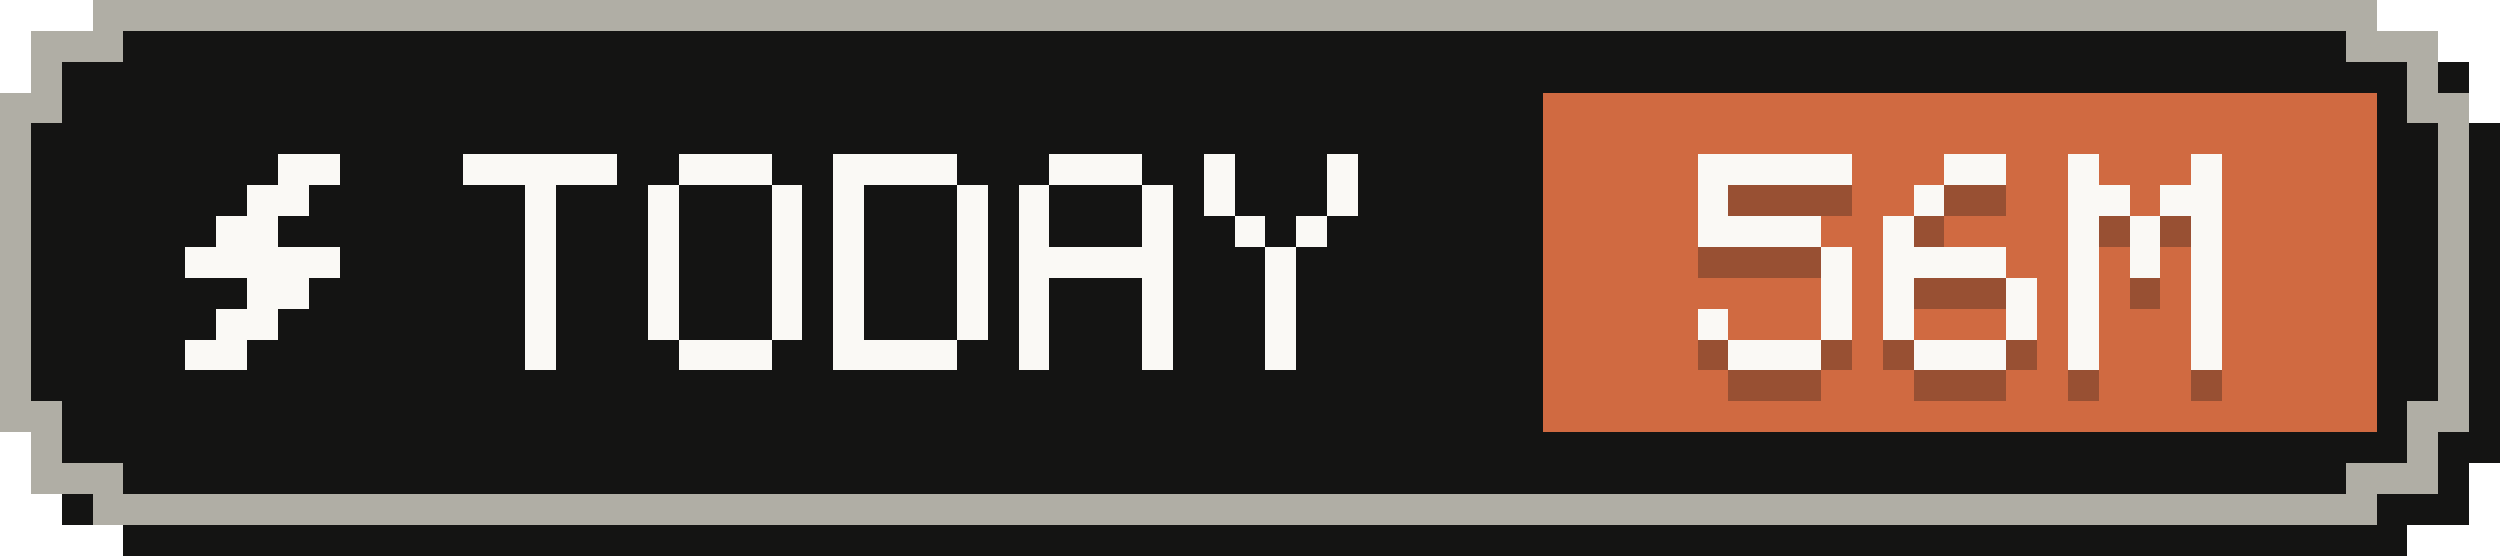
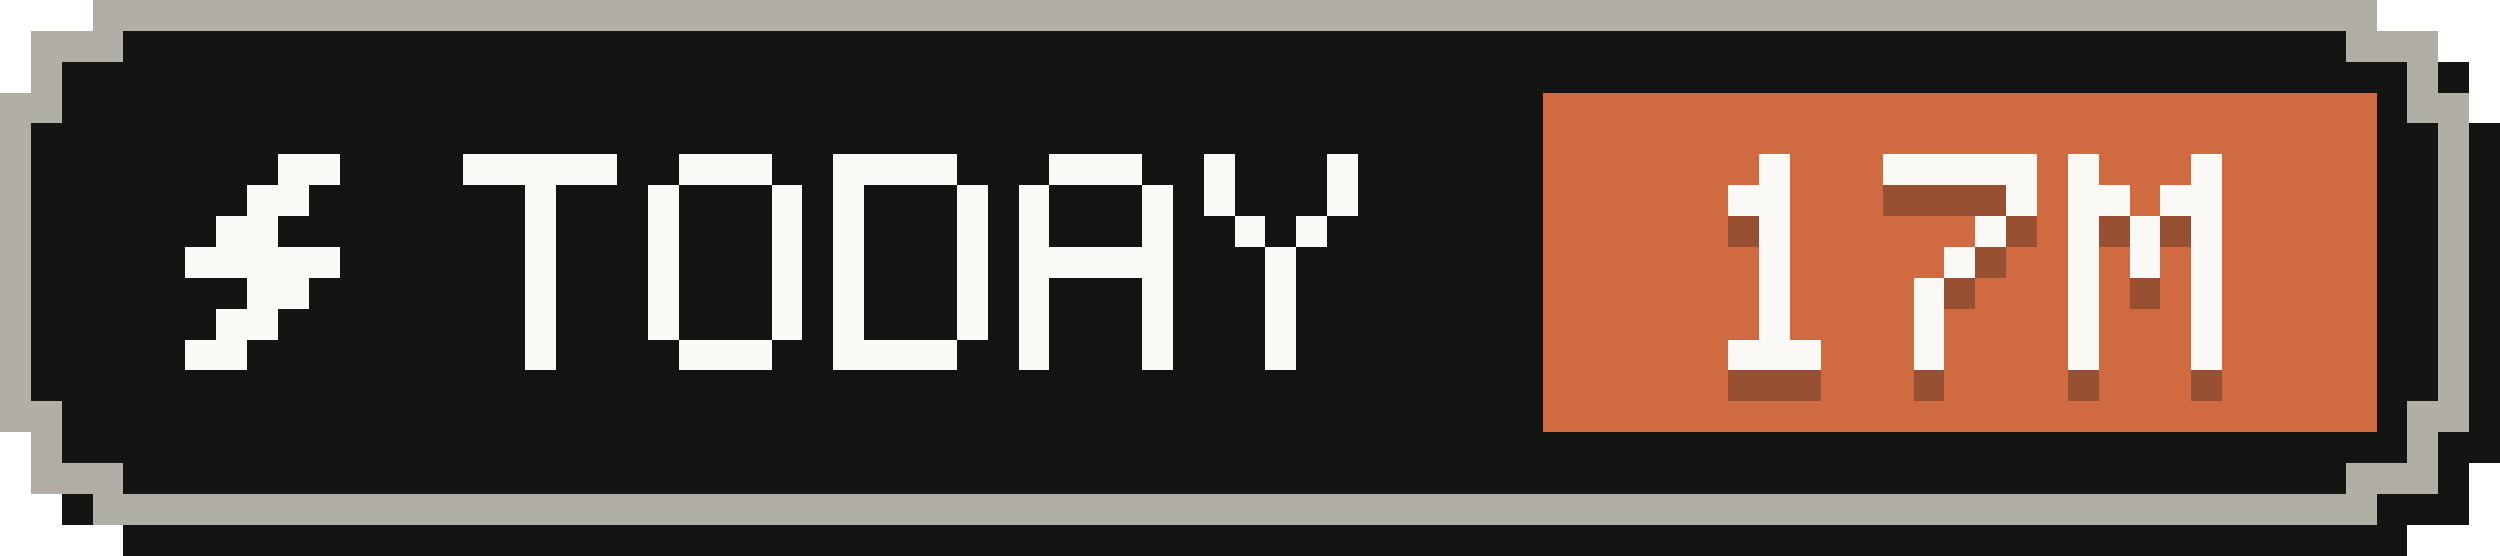
- <svg xmlns="http://www.w3.org/2000/svg" width="81" height="18" viewBox="0 0 81 18" role="img" aria-label="Tokens today: 56M">
+ <svg xmlns="http://www.w3.org/2000/svg" width="81" height="18" viewBox="0 0 81 18" role="img" aria-label="Tokens today: 17M">
  <g shape-rendering="crispEdges">
    <path fill="#141413" d="M4,1 H78 V2 H80 V4 H81 V15 H80 V17 H78 V18 H4 V17 H2 V15 H1 V4 H2 V2 H4 Z" />
    <path fill="#b0aea5" d="M3,0 H77 V1 H79 V3 H80 V14 H79 V16 H77 V17 H3 V16 H1 V14 H0 V3 H1 V1 H3 Z" />
    <path fill="#141413" d="M4,1 H76 V2 H78 V4 H79 V13 H78 V15 H76 V16 H4 V15 H2 V13 H1 V4 H2 V2 H4 Z" />
    <rect fill="#d06a41" x="50" y="3" width="27" height="11" />
    <g fill="#faf9f5">
      <rect x="9" y="5" width="2" height="1" />
      <rect x="8" y="6" width="2" height="1" />
      <rect x="7" y="7" width="2" height="1" />
      <rect x="6" y="8" width="5" height="1" />
      <rect x="8" y="9" width="2" height="1" />
      <rect x="7" y="10" width="2" height="1" />
      <rect x="6" y="11" width="2" height="1" />
    </g>
    <g fill="#faf9f5">
      <rect x="15" y="5" width="5" height="1" />
      <rect x="17" y="6" width="1" height="1" />
      <rect x="17" y="7" width="1" height="1" />
      <rect x="17" y="8" width="1" height="1" />
      <rect x="17" y="9" width="1" height="1" />
      <rect x="17" y="10" width="1" height="1" />
      <rect x="17" y="11" width="1" height="1" />
      <rect x="22" y="5" width="3" height="1" />
      <rect x="21" y="6" width="1" height="1" />
      <rect x="25" y="6" width="1" height="1" />
      <rect x="21" y="7" width="1" height="1" />
      <rect x="25" y="7" width="1" height="1" />
      <rect x="21" y="8" width="1" height="1" />
      <rect x="25" y="8" width="1" height="1" />
      <rect x="21" y="9" width="1" height="1" />
      <rect x="25" y="9" width="1" height="1" />
      <rect x="21" y="10" width="1" height="1" />
      <rect x="25" y="10" width="1" height="1" />
      <rect x="22" y="11" width="3" height="1" />
      <rect x="27" y="5" width="4" height="1" />
      <rect x="27" y="6" width="1" height="1" />
      <rect x="31" y="6" width="1" height="1" />
      <rect x="27" y="7" width="1" height="1" />
      <rect x="31" y="7" width="1" height="1" />
      <rect x="27" y="8" width="1" height="1" />
      <rect x="31" y="8" width="1" height="1" />
      <rect x="27" y="9" width="1" height="1" />
      <rect x="31" y="9" width="1" height="1" />
      <rect x="27" y="10" width="1" height="1" />
      <rect x="31" y="10" width="1" height="1" />
      <rect x="27" y="11" width="4" height="1" />
      <rect x="34" y="5" width="3" height="1" />
      <rect x="33" y="6" width="1" height="1" />
      <rect x="37" y="6" width="1" height="1" />
      <rect x="33" y="7" width="1" height="1" />
      <rect x="37" y="7" width="1" height="1" />
      <rect x="33" y="8" width="5" height="1" />
      <rect x="33" y="9" width="1" height="1" />
      <rect x="37" y="9" width="1" height="1" />
      <rect x="33" y="10" width="1" height="1" />
      <rect x="37" y="10" width="1" height="1" />
      <rect x="33" y="11" width="1" height="1" />
      <rect x="37" y="11" width="1" height="1" />
      <rect x="39" y="5" width="1" height="1" />
      <rect x="43" y="5" width="1" height="1" />
      <rect x="39" y="6" width="1" height="1" />
      <rect x="43" y="6" width="1" height="1" />
      <rect x="40" y="7" width="1" height="1" />
      <rect x="42" y="7" width="1" height="1" />
      <rect x="41" y="8" width="1" height="1" />
      <rect x="41" y="9" width="1" height="1" />
      <rect x="41" y="10" width="1" height="1" />
      <rect x="41" y="11" width="1" height="1" />
    </g>
    <g fill="#141413" fill-opacity=".3">
-       <rect x="55" y="6" width="5" height="1" />
-       <rect x="55" y="7" width="1" height="1" />
-       <rect x="55" y="8" width="4" height="1" />
-       <rect x="59" y="9" width="1" height="1" />
-       <rect x="59" y="10" width="1" height="1" />
-       <rect x="55" y="11" width="1" height="1" />
-       <rect x="59" y="11" width="1" height="1" />
+       <rect x="57" y="6" width="1" height="1" />
+       <rect x="56" y="7" width="2" height="1" />
+       <rect x="57" y="8" width="1" height="1" />
+       <rect x="57" y="9" width="1" height="1" />
+       <rect x="57" y="10" width="1" height="1" />
+       <rect x="57" y="11" width="1" height="1" />
      <rect x="56" y="12" width="3" height="1" />
-       <rect x="63" y="6" width="2" height="1" />
-       <rect x="62" y="7" width="1" height="1" />
-       <rect x="61" y="8" width="1" height="1" />
-       <rect x="61" y="9" width="4" height="1" />
-       <rect x="61" y="10" width="1" height="1" />
-       <rect x="65" y="10" width="1" height="1" />
-       <rect x="61" y="11" width="1" height="1" />
-       <rect x="65" y="11" width="1" height="1" />
-       <rect x="62" y="12" width="3" height="1" />
+       <rect x="61" y="6" width="5" height="1" />
+       <rect x="65" y="7" width="1" height="1" />
+       <rect x="64" y="8" width="1" height="1" />
+       <rect x="63" y="9" width="1" height="1" />
+       <rect x="62" y="10" width="1" height="1" />
+       <rect x="62" y="11" width="1" height="1" />
+       <rect x="62" y="12" width="1" height="1" />
      <rect x="67" y="6" width="1" height="1" />
      <rect x="71" y="6" width="1" height="1" />
      <rect x="67" y="7" width="2" height="1" />
      <rect x="70" y="7" width="2" height="1" />
      <rect x="67" y="8" width="1" height="1" />
      <rect x="69" y="8" width="1" height="1" />
      <rect x="71" y="8" width="1" height="1" />
      <rect x="67" y="9" width="1" height="1" />
      <rect x="69" y="9" width="1" height="1" />
      <rect x="71" y="9" width="1" height="1" />
      <rect x="67" y="10" width="1" height="1" />
      <rect x="71" y="10" width="1" height="1" />
      <rect x="67" y="11" width="1" height="1" />
      <rect x="71" y="11" width="1" height="1" />
      <rect x="67" y="12" width="1" height="1" />
      <rect x="71" y="12" width="1" height="1" />
    </g>
    <g fill="#faf9f5">
-       <rect x="55" y="5" width="5" height="1" />
-       <rect x="55" y="6" width="1" height="1" />
-       <rect x="55" y="7" width="4" height="1" />
-       <rect x="59" y="8" width="1" height="1" />
-       <rect x="59" y="9" width="1" height="1" />
-       <rect x="55" y="10" width="1" height="1" />
-       <rect x="59" y="10" width="1" height="1" />
+       <rect x="57" y="5" width="1" height="1" />
+       <rect x="56" y="6" width="2" height="1" />
+       <rect x="57" y="7" width="1" height="1" />
+       <rect x="57" y="8" width="1" height="1" />
+       <rect x="57" y="9" width="1" height="1" />
+       <rect x="57" y="10" width="1" height="1" />
      <rect x="56" y="11" width="3" height="1" />
-       <rect x="63" y="5" width="2" height="1" />
-       <rect x="62" y="6" width="1" height="1" />
-       <rect x="61" y="7" width="1" height="1" />
-       <rect x="61" y="8" width="4" height="1" />
-       <rect x="61" y="9" width="1" height="1" />
-       <rect x="65" y="9" width="1" height="1" />
-       <rect x="61" y="10" width="1" height="1" />
-       <rect x="65" y="10" width="1" height="1" />
-       <rect x="62" y="11" width="3" height="1" />
+       <rect x="61" y="5" width="5" height="1" />
+       <rect x="65" y="6" width="1" height="1" />
+       <rect x="64" y="7" width="1" height="1" />
+       <rect x="63" y="8" width="1" height="1" />
+       <rect x="62" y="9" width="1" height="1" />
+       <rect x="62" y="10" width="1" height="1" />
+       <rect x="62" y="11" width="1" height="1" />
      <rect x="67" y="5" width="1" height="1" />
      <rect x="71" y="5" width="1" height="1" />
      <rect x="67" y="6" width="2" height="1" />
      <rect x="70" y="6" width="2" height="1" />
      <rect x="67" y="7" width="1" height="1" />
      <rect x="69" y="7" width="1" height="1" />
      <rect x="71" y="7" width="1" height="1" />
      <rect x="67" y="8" width="1" height="1" />
      <rect x="69" y="8" width="1" height="1" />
      <rect x="71" y="8" width="1" height="1" />
      <rect x="67" y="9" width="1" height="1" />
      <rect x="71" y="9" width="1" height="1" />
      <rect x="67" y="10" width="1" height="1" />
      <rect x="71" y="10" width="1" height="1" />
      <rect x="67" y="11" width="1" height="1" />
      <rect x="71" y="11" width="1" height="1" />
    </g>
  </g>
</svg>
